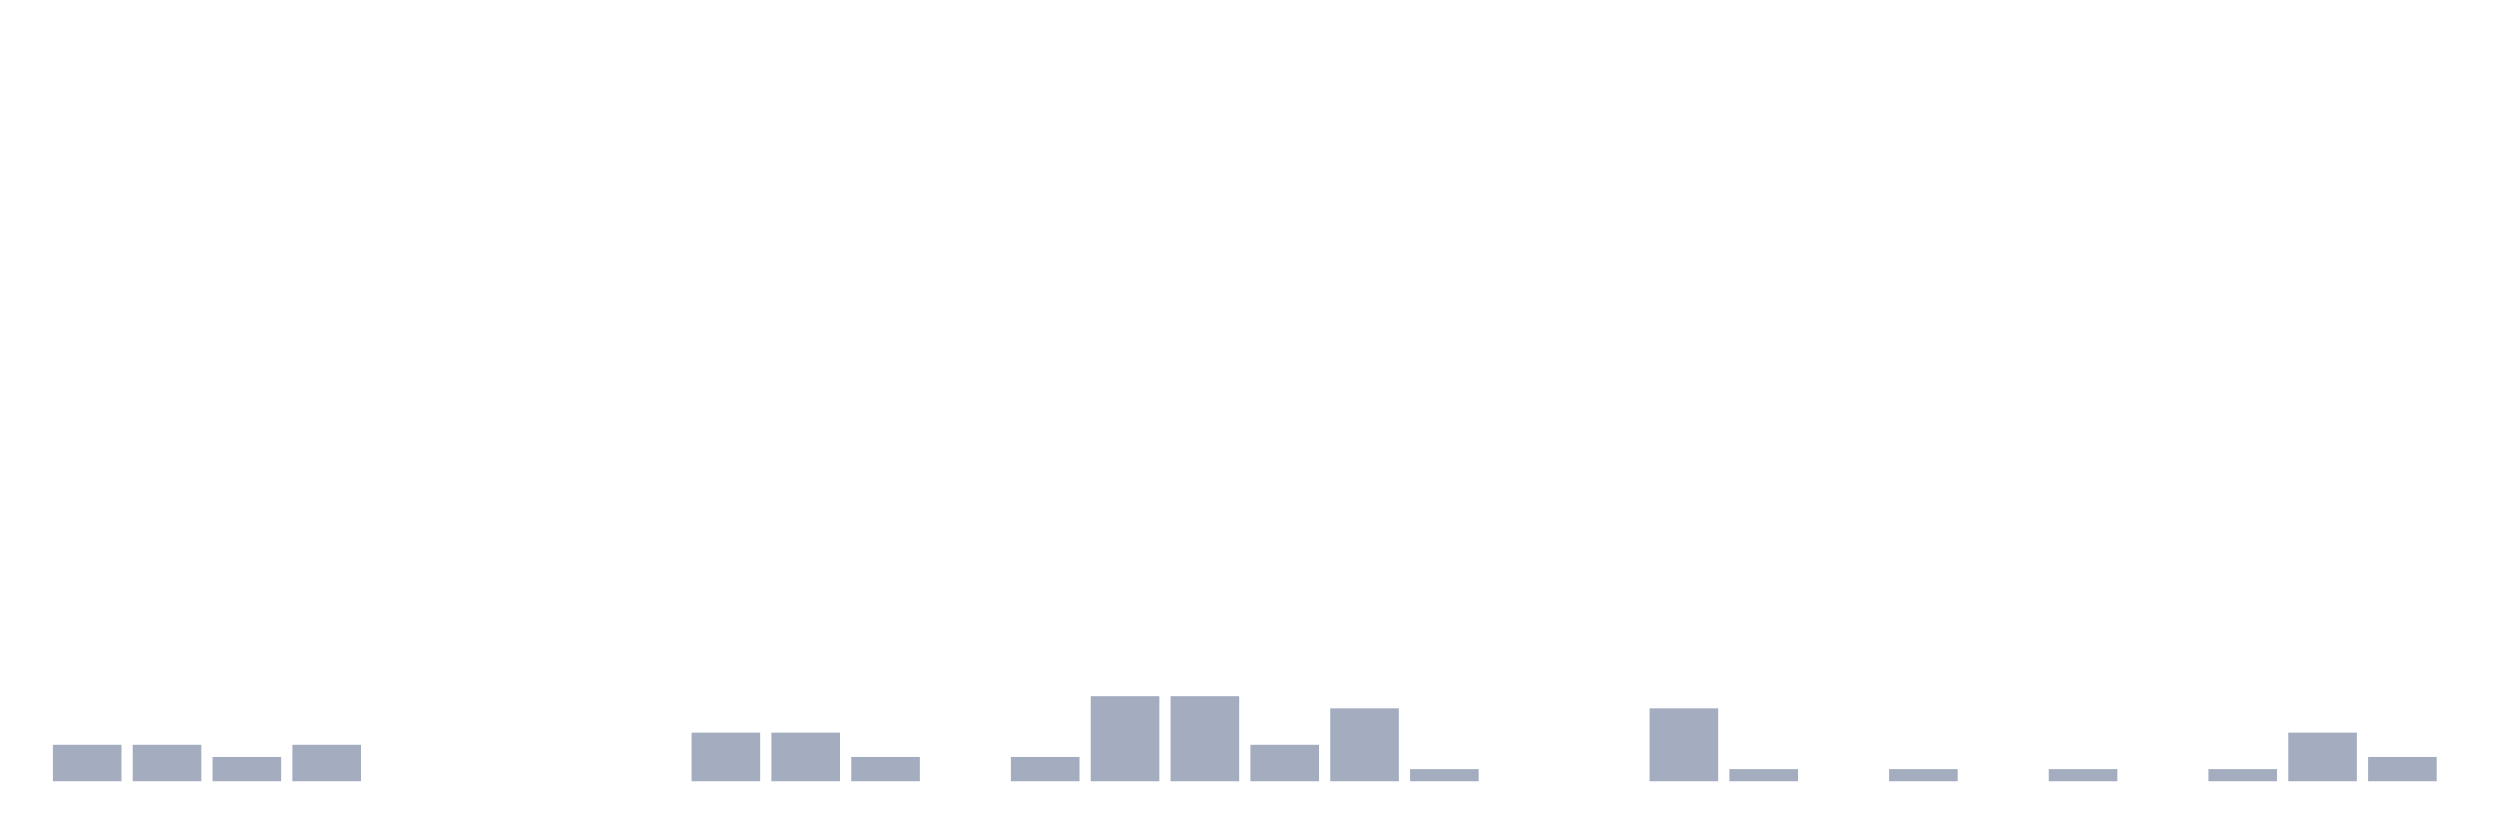
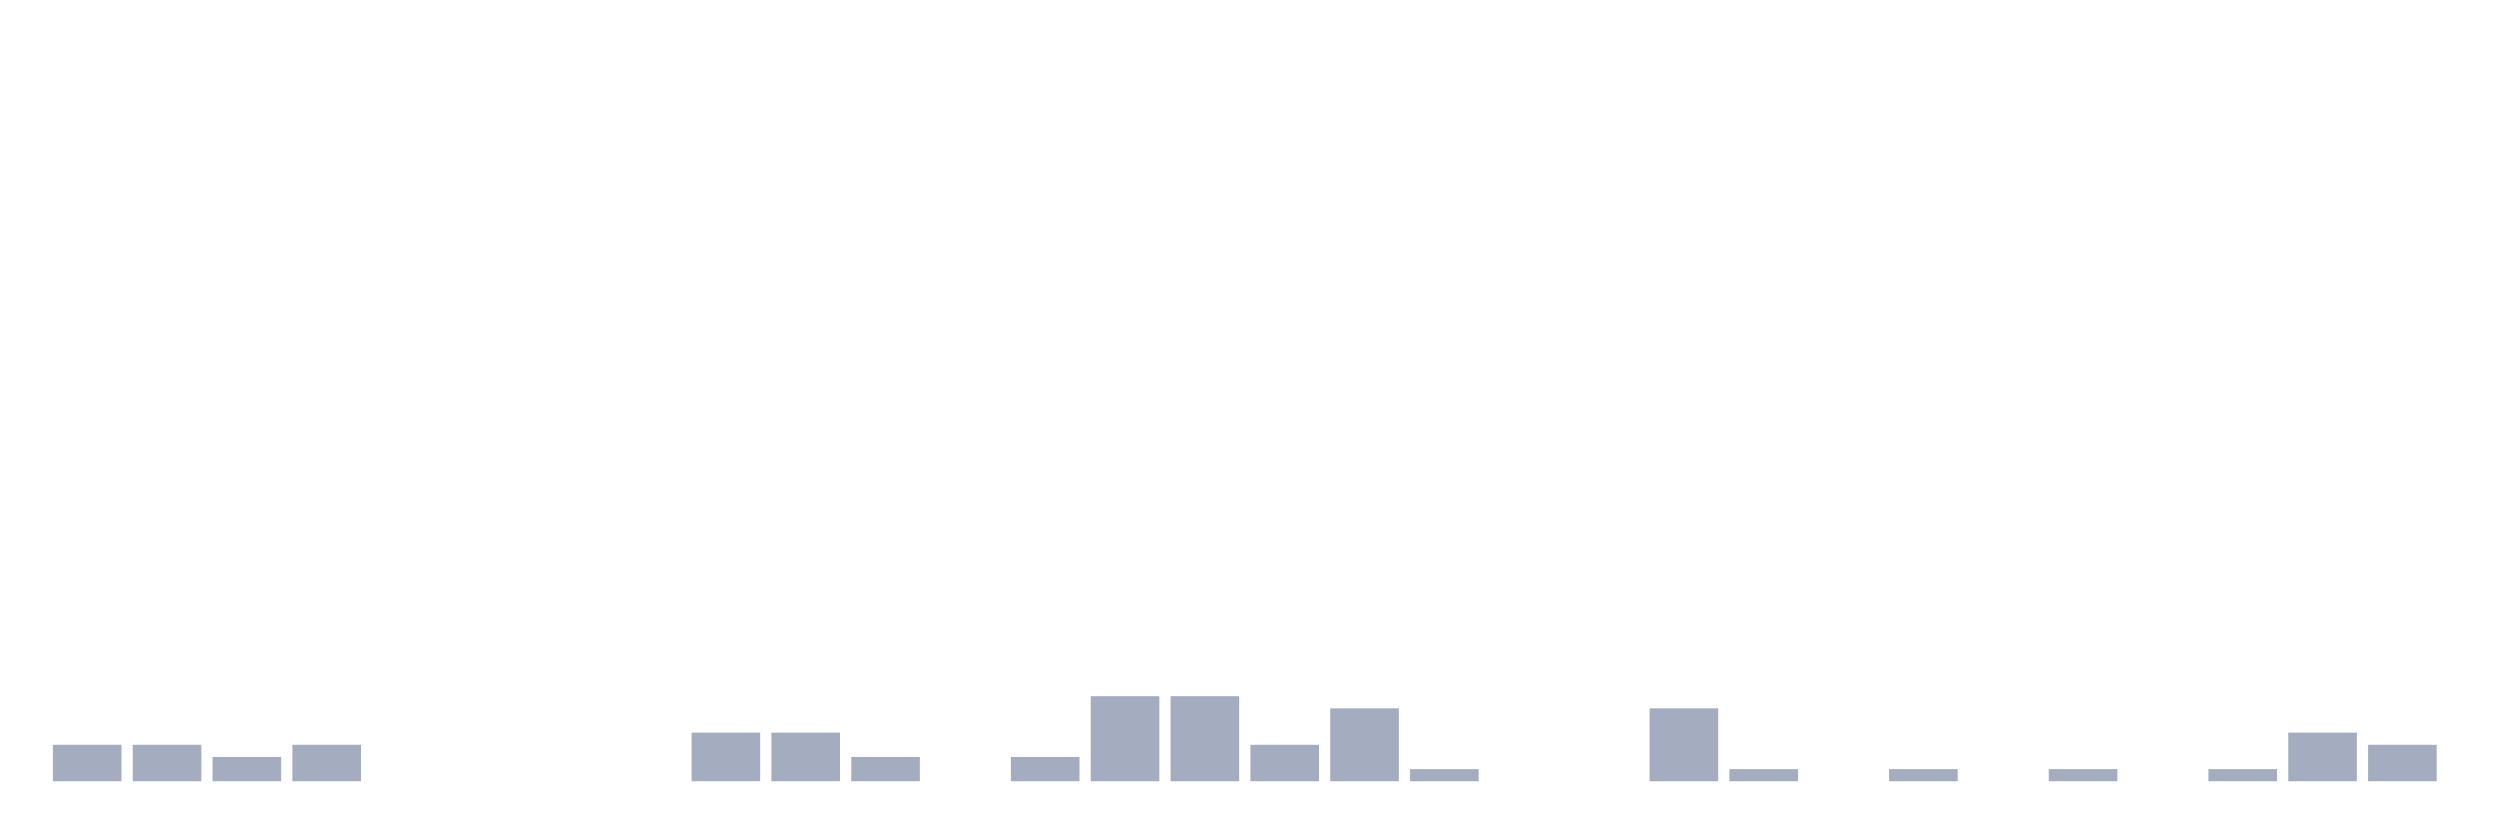
<svg xmlns="http://www.w3.org/2000/svg" viewBox="0 0 480 160">
  <g transform="translate(10,10)">
    <rect class="bar" x="0.153" width="13.175" y="133" height="7" fill="rgb(164,173,192)" />
    <rect class="bar" x="15.482" width="13.175" y="133" height="7" fill="rgb(164,173,192)" />
    <rect class="bar" x="30.81" width="13.175" y="135.333" height="4.667" fill="rgb(164,173,192)" />
    <rect class="bar" x="46.138" width="13.175" y="133" height="7" fill="rgb(164,173,192)" />
    <rect class="bar" x="61.466" width="13.175" y="140" height="0" fill="rgb(164,173,192)" />
    <rect class="bar" x="76.794" width="13.175" y="140" height="0" fill="rgb(164,173,192)" />
    <rect class="bar" x="92.123" width="13.175" y="140" height="0" fill="rgb(164,173,192)" />
    <rect class="bar" x="107.451" width="13.175" y="140" height="0" fill="rgb(164,173,192)" />
    <rect class="bar" x="122.779" width="13.175" y="130.667" height="9.333" fill="rgb(164,173,192)" />
    <rect class="bar" x="138.107" width="13.175" y="130.667" height="9.333" fill="rgb(164,173,192)" />
    <rect class="bar" x="153.436" width="13.175" y="135.333" height="4.667" fill="rgb(164,173,192)" />
    <rect class="bar" x="168.764" width="13.175" y="140" height="0" fill="rgb(164,173,192)" />
    <rect class="bar" x="184.092" width="13.175" y="135.333" height="4.667" fill="rgb(164,173,192)" />
    <rect class="bar" x="199.42" width="13.175" y="123.667" height="16.333" fill="rgb(164,173,192)" />
    <rect class="bar" x="214.748" width="13.175" y="123.667" height="16.333" fill="rgb(164,173,192)" />
    <rect class="bar" x="230.077" width="13.175" y="133" height="7" fill="rgb(164,173,192)" />
    <rect class="bar" x="245.405" width="13.175" y="126" height="14" fill="rgb(164,173,192)" />
    <rect class="bar" x="260.733" width="13.175" y="137.667" height="2.333" fill="rgb(164,173,192)" />
    <rect class="bar" x="276.061" width="13.175" y="140" height="0" fill="rgb(164,173,192)" />
    <rect class="bar" x="291.39" width="13.175" y="140" height="0" fill="rgb(164,173,192)" />
    <rect class="bar" x="306.718" width="13.175" y="126" height="14" fill="rgb(164,173,192)" />
    <rect class="bar" x="322.046" width="13.175" y="137.667" height="2.333" fill="rgb(164,173,192)" />
    <rect class="bar" x="337.374" width="13.175" y="140" height="0" fill="rgb(164,173,192)" />
    <rect class="bar" x="352.702" width="13.175" y="137.667" height="2.333" fill="rgb(164,173,192)" />
    <rect class="bar" x="368.031" width="13.175" y="140" height="0" fill="rgb(164,173,192)" />
    <rect class="bar" x="383.359" width="13.175" y="137.667" height="2.333" fill="rgb(164,173,192)" />
    <rect class="bar" x="398.687" width="13.175" y="140" height="0" fill="rgb(164,173,192)" />
    <rect class="bar" x="414.015" width="13.175" y="137.667" height="2.333" fill="rgb(164,173,192)" />
    <rect class="bar" x="429.344" width="13.175" y="130.667" height="9.333" fill="rgb(164,173,192)" />
-     <rect class="bar" x="444.672" width="13.175" y="135.333" height="4.667" fill="rgb(164,173,192)" />
+     <rect class="bar" x="444.672" width="13.175" y="133" height="7" fill="rgb(164,173,192)" />
  </g>
</svg>
